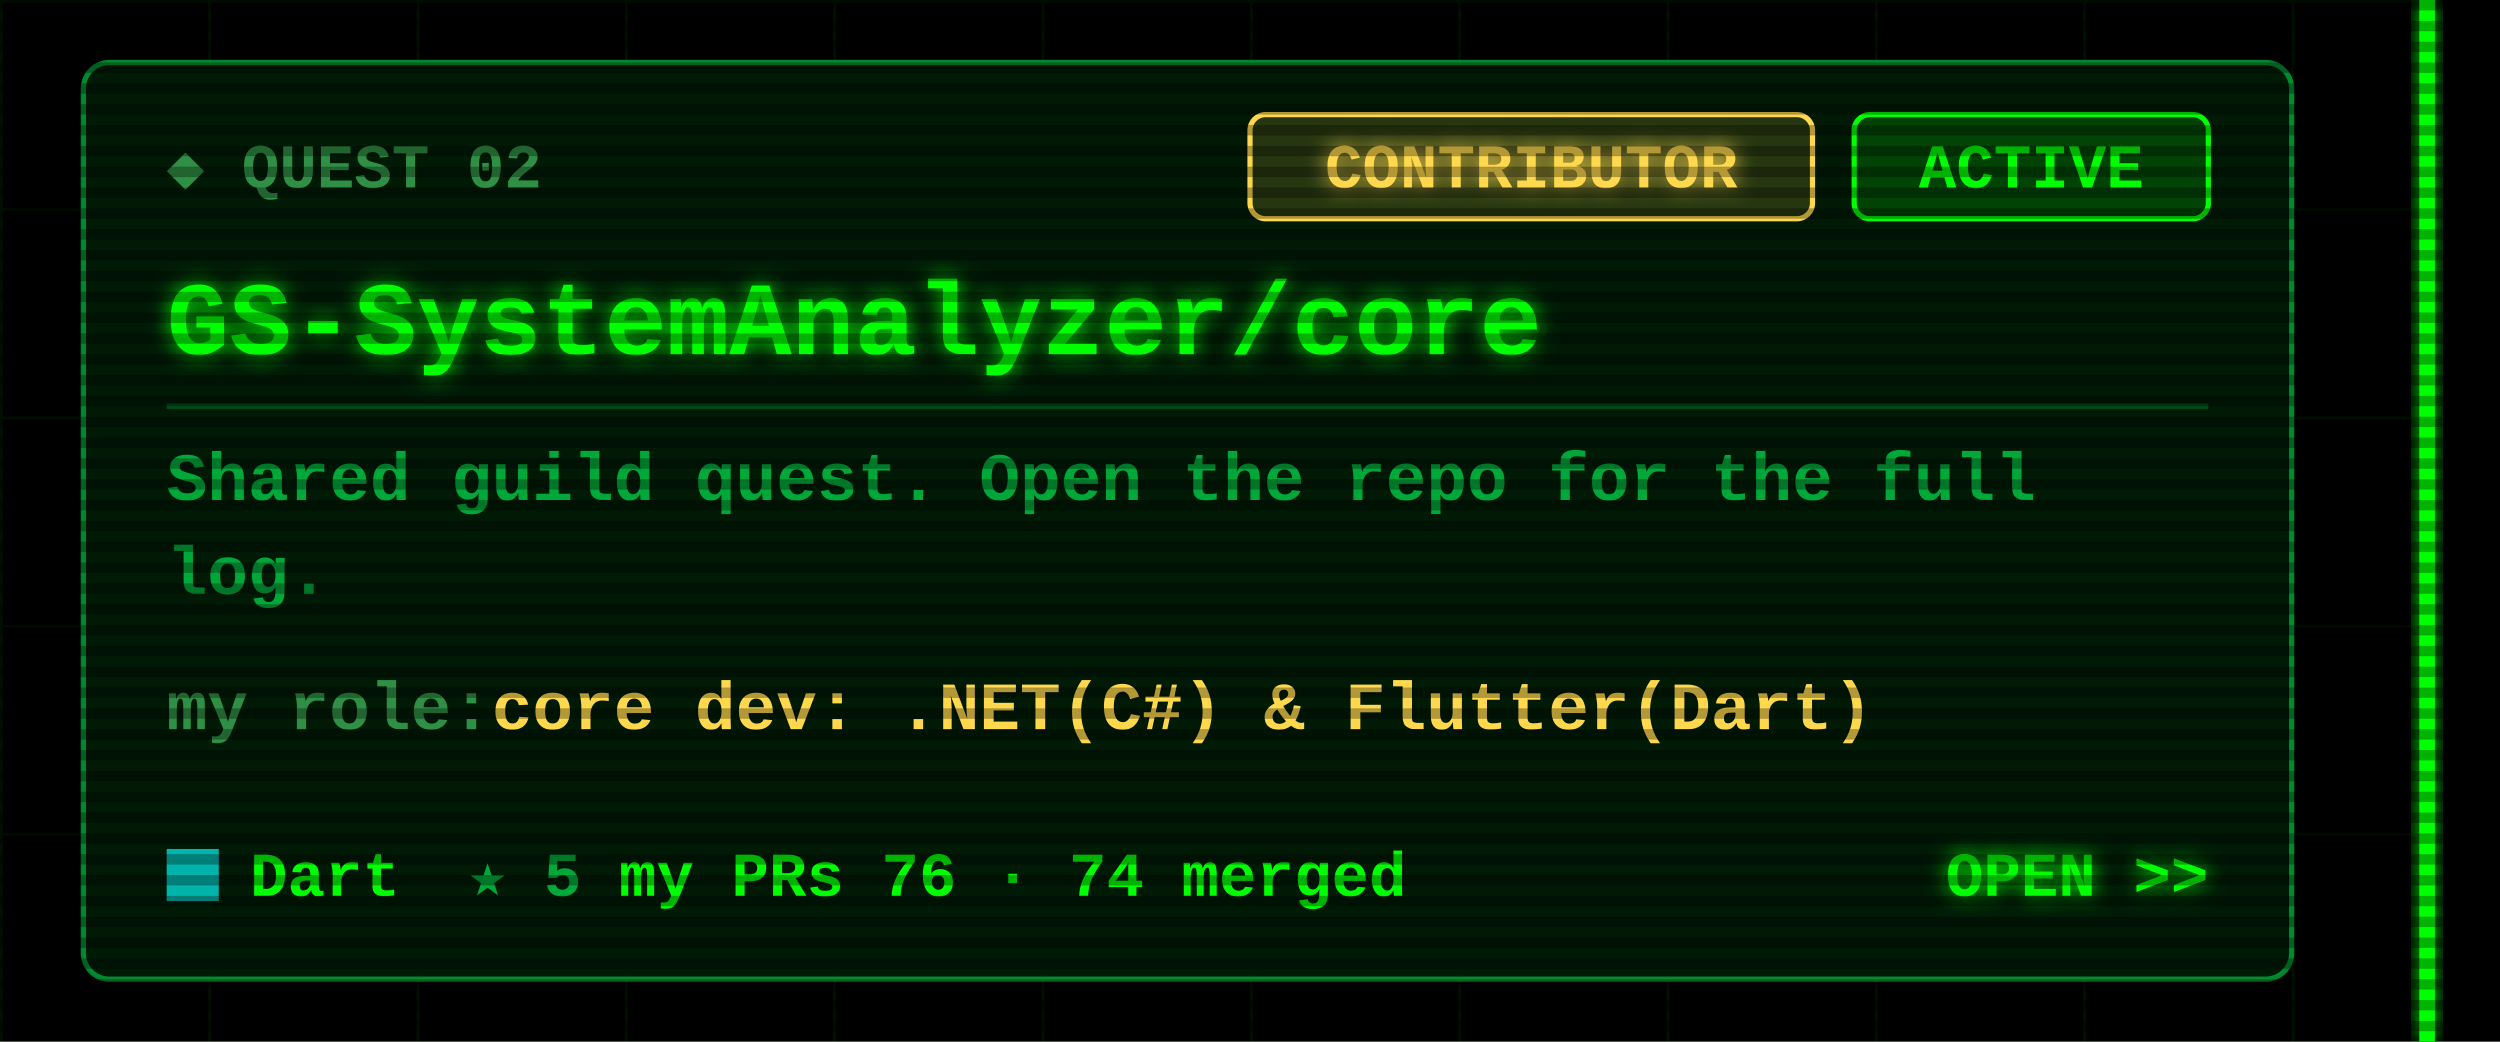
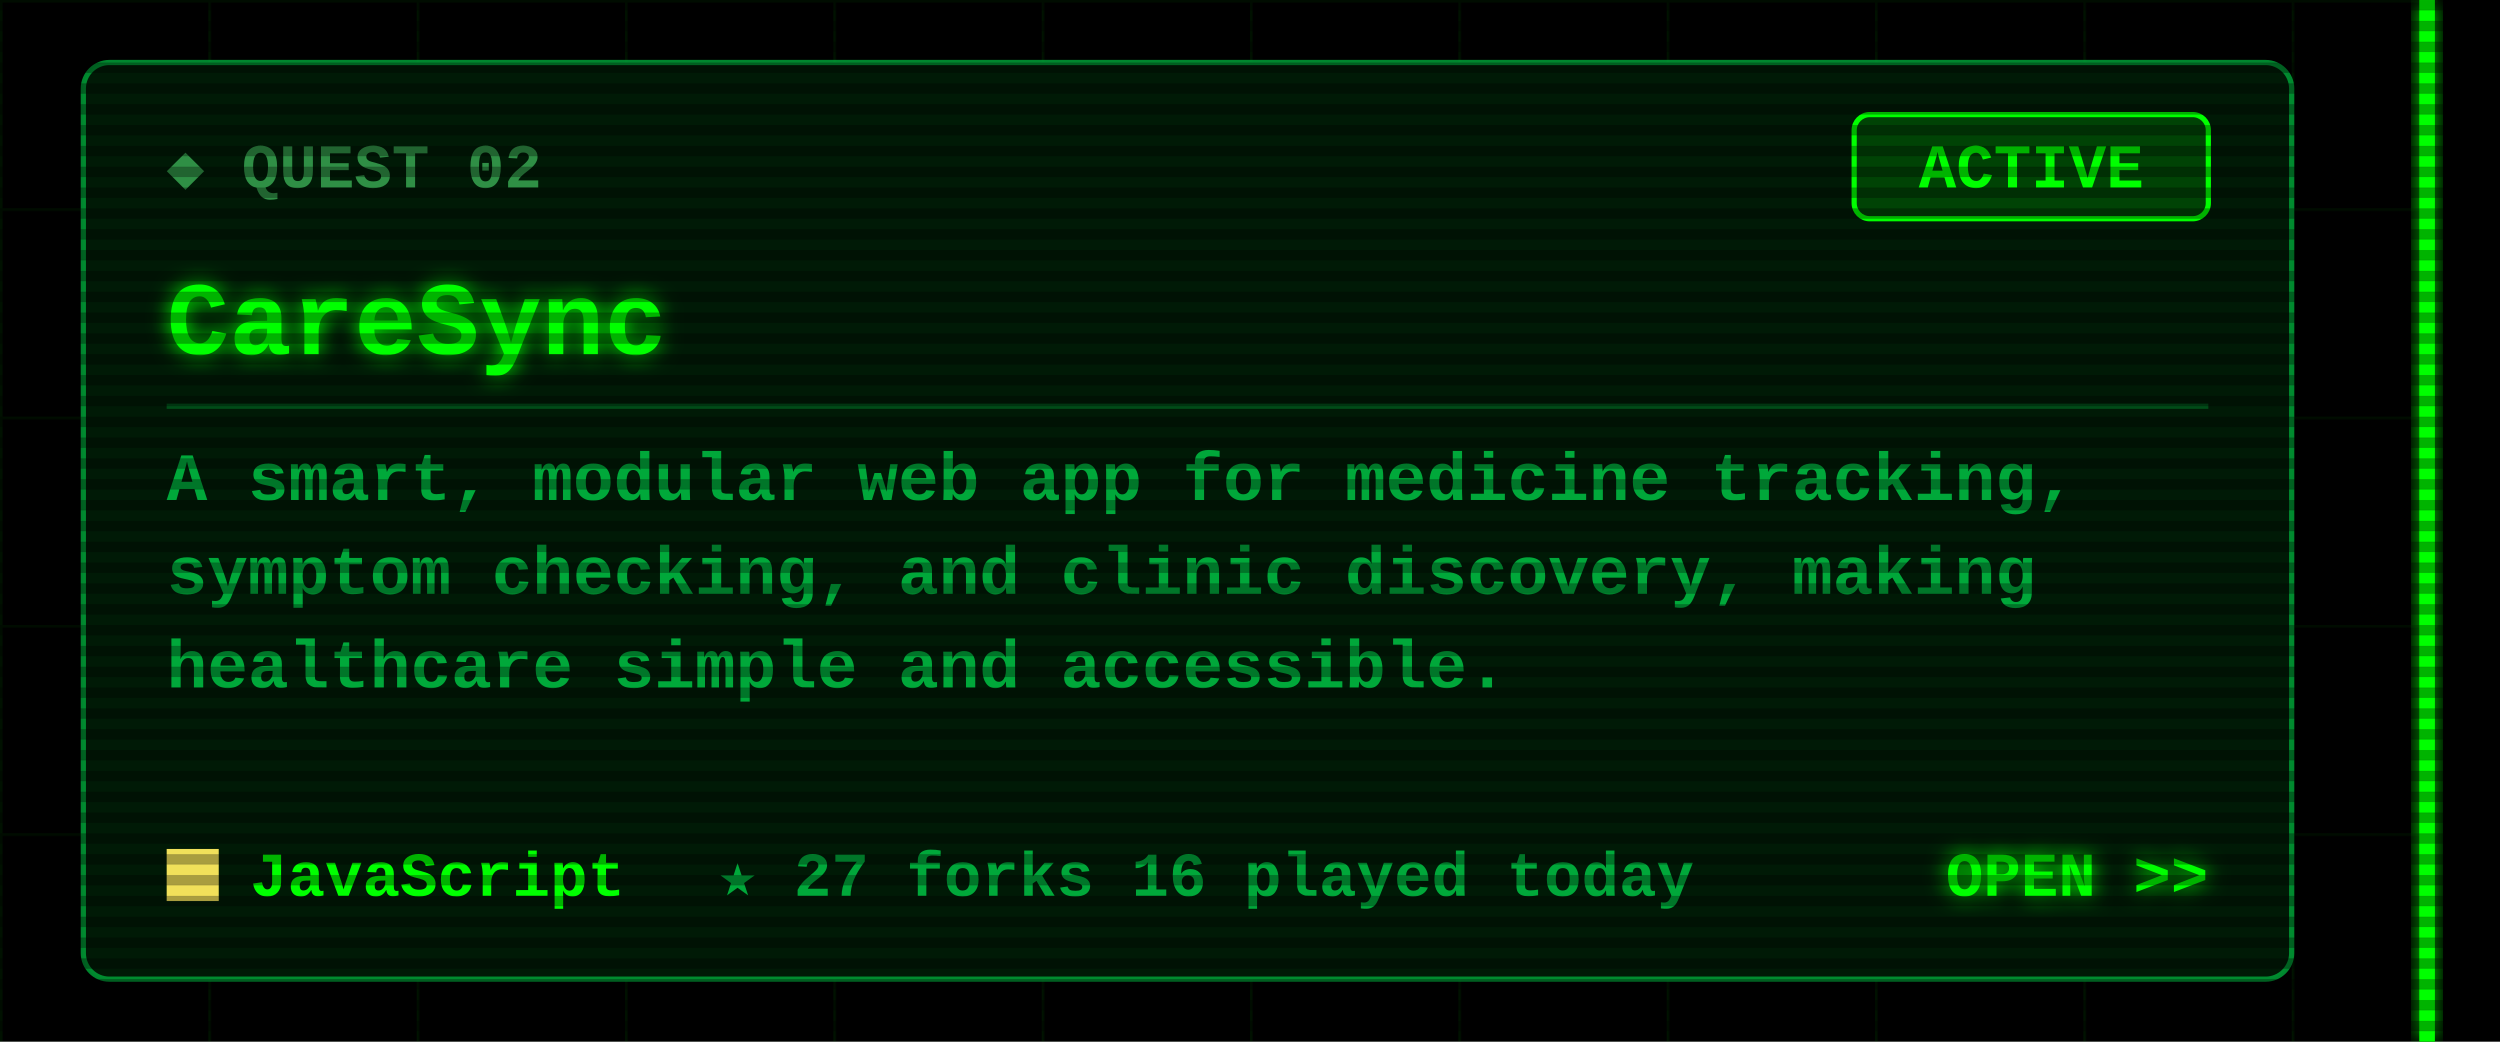
<svg xmlns="http://www.w3.org/2000/svg" width="480" height="200" viewBox="0 0 480 200">
  <defs>
    <filter id="glow" x="-50%" y="-50%" width="200%" height="200%">
      <feGaussianBlur stdDeviation="2" result="b" />
      <feMerge>
        <feMergeNode in="b" />
        <feMergeNode in="SourceGraphic" />
      </feMerge>
    </filter>
    <pattern id="grid" width="40" height="40" patternUnits="userSpaceOnUse">
      <path d="M40 0H0V40" fill="none" stroke="#00FF00" stroke-opacity=".07" />
    </pattern>
    <pattern id="scan" width="4" height="4" patternUnits="userSpaceOnUse">
      <rect width="4" height="2" fill="#000" fill-opacity=".3" />
    </pattern>
  </defs>
  <style>
  text{font-family:"Courier New",Consolas,"DejaVu Sans Mono",monospace;font-weight:700;white-space:pre}
  .ui{font-size:15px} .lbl{font-size:12px} .sm{font-size:13px} .big{font-size:20px} .xl{font-size:22px}
  .flick{animation:f 7s infinite} @keyframes f{0%,95%,100%{opacity:1}96%{opacity:.6}97%{opacity:1} }
  .pulse{animation:p 1.6s ease-in-out infinite} @keyframes p{0%,100%{opacity:.35}50%{opacity:1} }
  .blink{animation:b 1s step-end infinite} @keyframes b{50%{opacity:0} }
</style>
  <rect width="480" height="200" fill="#000" />
  <rect x="0" width="468" height="200" fill="url(#grid)" />
  <g class="flick" filter="url(#glow)" pointer-events="none">
    <rect x="464.5" y="0" width="3" height="200" fill="#00FF00" />
  </g>
  <rect x="16" y="12" width="424" height="176" rx="5" fill="#001a06" stroke="#00a83a" stroke-opacity=".8" />
  <text class="lbl" x="32" y="36" fill="#2f8f45">◆ QUEST 02</text>
  <rect x="356" y="22" width="68" height="20" rx="3" fill="none" stroke="#00FF00" />
  <rect class="pulse" x="356" y="22" width="68" height="20" rx="3" fill="#00FF00" fill-opacity=".18" />
  <text class="lbl" x="390" y="36" fill="#00FF00" text-anchor="middle">ACTIVE</text>
-   <rect class="pulse" x="240" y="22" width="108" height="20" rx="3" fill="#ffd84d" fill-opacity=".15" />
-   <rect x="240" y="22" width="108" height="20" rx="3" fill="none" stroke="#ffd84d" />
-   <text class="lbl" x="294" y="36" fill="#ffd84d" text-anchor="middle" filter="url(#glow)">CONTRIBUTOR</text>
-   <text class="big" x="32" y="68" fill="#00FF00" filter="url(#glow)">GS-SystemAnalyzer/core</text>
+   <text class="big" x="32" y="68" fill="#00FF00" filter="url(#glow)">CareSync</text>
  <line x1="32" y1="78" x2="424" y2="78" stroke="#00a83a" stroke-opacity=".35" />
-   <text class="sm" x="32" y="96" fill="#00a83a">Shared guild quest. Open the repo for the full</text>
-   <text class="sm" x="32" y="114" fill="#00a83a">log.</text>
-   <text class="sm" x="32" y="140" fill="#ffd84d">
-     <tspan fill="#2f8f45">my role: </tspan>core dev: .NET(C#) &amp; Flutter(Dart)</text>
-   <rect x="32" y="163" width="10" height="10" fill="#00B4AB" />
-   <text class="lbl" x="48" y="172" fill="#00FF00">Dart</text>
-   <text class="lbl" x="90" y="172" fill="#00a83a">★ 5   <tspan fill="#00FF00">my PRs 76 · 74 merged</tspan>
-   </text>
+   <text class="sm" x="32" y="96" fill="#00a83a">A smart, modular web app for medicine tracking,</text>
+   <text class="sm" x="32" y="114" fill="#00a83a">symptom checking, and clinic discovery, making</text>
+   <text class="sm" x="32" y="132" fill="#00a83a">healthcare simple and accessible.</text>
+   <rect x="32" y="163" width="10" height="10" fill="#f1e05a" />
+   <text class="lbl" x="48" y="172" fill="#00FF00">JavaScript</text>
+   <text class="lbl" x="138" y="172" fill="#00a83a">★ 27   forks 16   played today</text>
  <text class="lbl" x="424" y="172" fill="#00FF00" text-anchor="end" filter="url(#glow)">OPEN &gt;&gt;</text>
  <rect width="480" height="200" fill="url(#scan)" pointer-events="none" />
</svg>
